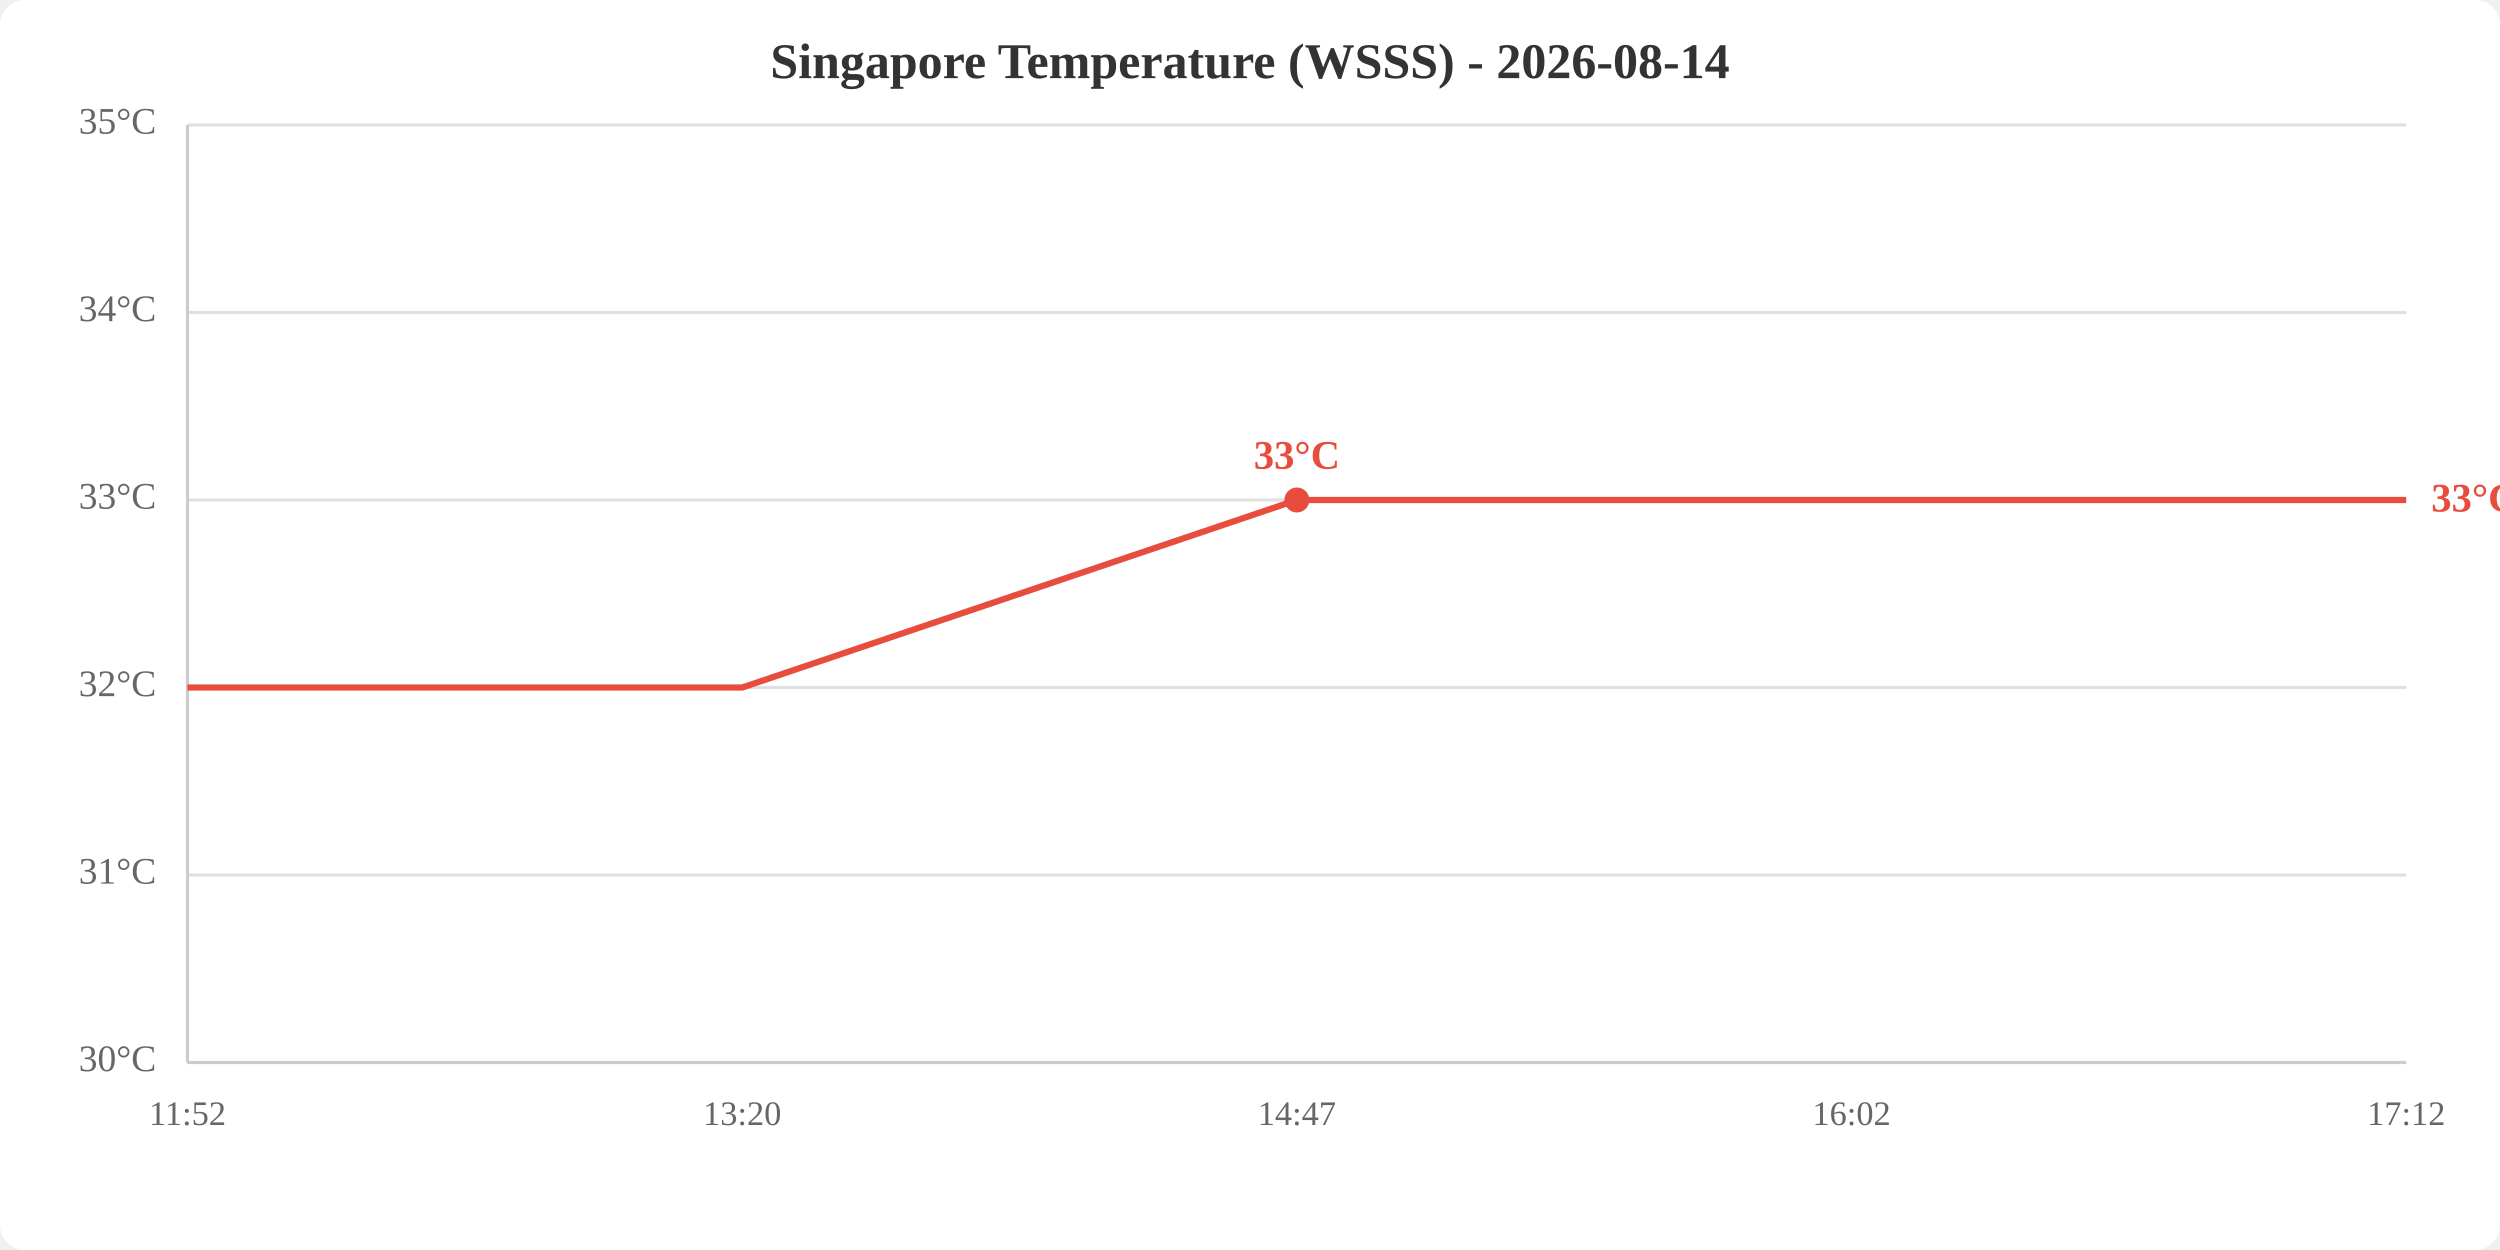
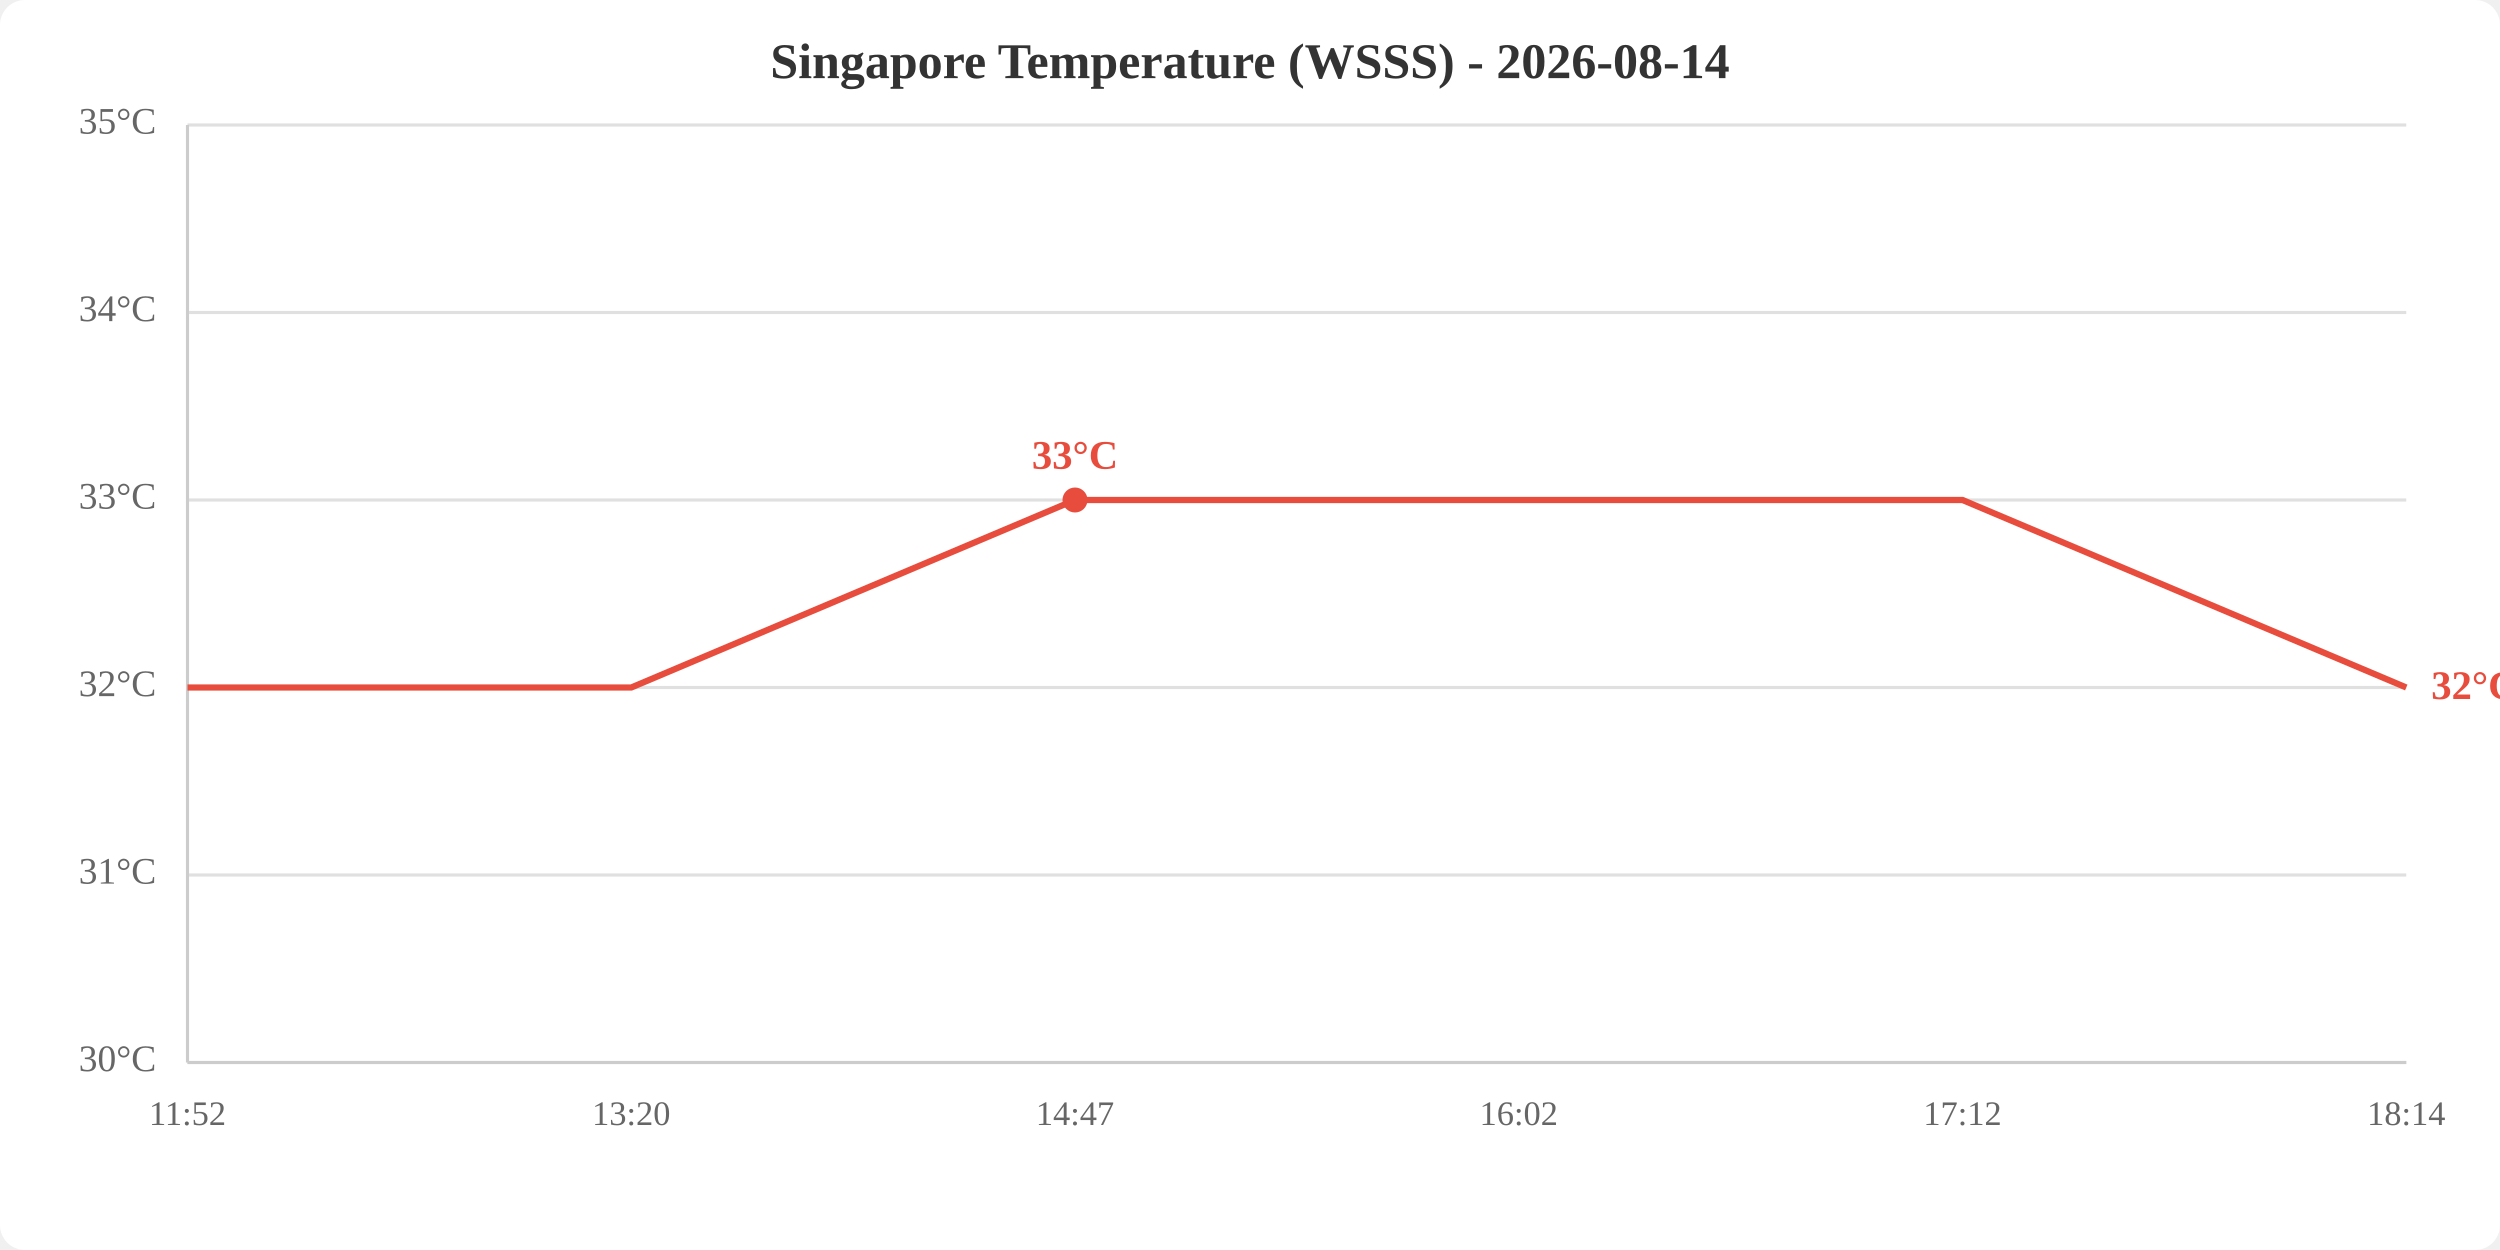
<svg xmlns="http://www.w3.org/2000/svg" viewBox="0 0 800 400" width="800" height="400">
  <rect width="800" height="400" fill="white" rx="8" />
  <text x="400.0" y="25" text-anchor="middle" font-size="16" font-weight="bold" fill="#333">Singapore Temperature (WSSS) - 2026-08-14</text>
  <line x1="60" y1="340.0" x2="770" y2="340.0" stroke="#e0e0e0" stroke-width="1" />
  <line x1="60" y1="280.0" x2="770" y2="280.0" stroke="#e0e0e0" stroke-width="1" />
  <line x1="60" y1="220.0" x2="770" y2="220.0" stroke="#e0e0e0" stroke-width="1" />
  <line x1="60" y1="160.0" x2="770" y2="160.0" stroke="#e0e0e0" stroke-width="1" />
  <line x1="60" y1="100.0" x2="770" y2="100.0" stroke="#e0e0e0" stroke-width="1" />
  <line x1="60" y1="40.0" x2="770" y2="40.0" stroke="#e0e0e0" stroke-width="1" />
  <text x="50" y="340.0" text-anchor="end" dominant-baseline="middle" fill="#666" font-size="12">30°C</text>
  <text x="50" y="280.0" text-anchor="end" dominant-baseline="middle" fill="#666" font-size="12">31°C</text>
  <text x="50" y="220.0" text-anchor="end" dominant-baseline="middle" fill="#666" font-size="12">32°C</text>
  <text x="50" y="160.0" text-anchor="end" dominant-baseline="middle" fill="#666" font-size="12">33°C</text>
  <text x="50" y="100.0" text-anchor="end" dominant-baseline="middle" fill="#666" font-size="12">34°C</text>
  <text x="50" y="40.0" text-anchor="end" dominant-baseline="middle" fill="#666" font-size="12">35°C</text>
  <text x="60.0" y="360" text-anchor="middle" fill="#666" font-size="11">11:52</text>
-   <text x="237.5" y="360" text-anchor="middle" fill="#666" font-size="11">13:20</text>
-   <text x="415.0" y="360" text-anchor="middle" fill="#666" font-size="11">14:47</text>
-   <text x="592.5" y="360" text-anchor="middle" fill="#666" font-size="11">16:02</text>
-   <text x="770.0" y="360" text-anchor="middle" fill="#666" font-size="11">17:12</text>
+   <text x="202.0" y="360" text-anchor="middle" fill="#666" font-size="11">13:20</text>
+   <text x="344.0" y="360" text-anchor="middle" fill="#666" font-size="11">14:47</text>
+   <text x="486.0" y="360" text-anchor="middle" fill="#666" font-size="11">16:02</text>
+   <text x="628.0" y="360" text-anchor="middle" fill="#666" font-size="11">17:12</text>
+   <text x="770.0" y="360" text-anchor="middle" fill="#666" font-size="11">18:14</text>
  <line x1="60" y1="40" x2="60" y2="340" stroke="#ccc" stroke-width="1" />
  <line x1="60" y1="340" x2="770" y2="340" stroke="#ccc" stroke-width="1" />
-   <polyline points="60.0,220.0 237.5,220.0 415.0,160.0 592.5,160.0 770.0,160.0" fill="none" stroke="#e74c3c" stroke-width="2" />
-   <circle cx="415.0" cy="160.0" r="4" fill="#e74c3c" />
-   <text x="415.0" y="150.0" text-anchor="middle" fill="#e74c3c" font-size="13" font-weight="bold">33°C</text>
-   <text x="778.0" y="160.0" fill="#e74c3c" font-size="13" font-weight="bold" dominant-baseline="middle">33°C</text>
+   <polyline points="60.0,220.0 202.0,220.0 344.0,160.0 486.0,160.0 628.0,160.0 770.0,220.0" fill="none" stroke="#e74c3c" stroke-width="2" />
+   <circle cx="344.0" cy="160.0" r="4" fill="#e74c3c" />
+   <text x="344.0" y="150.0" text-anchor="middle" fill="#e74c3c" font-size="13" font-weight="bold">33°C</text>
+   <text x="778.0" y="220.0" fill="#e74c3c" font-size="13" font-weight="bold" dominant-baseline="middle">32°C</text>
</svg>
